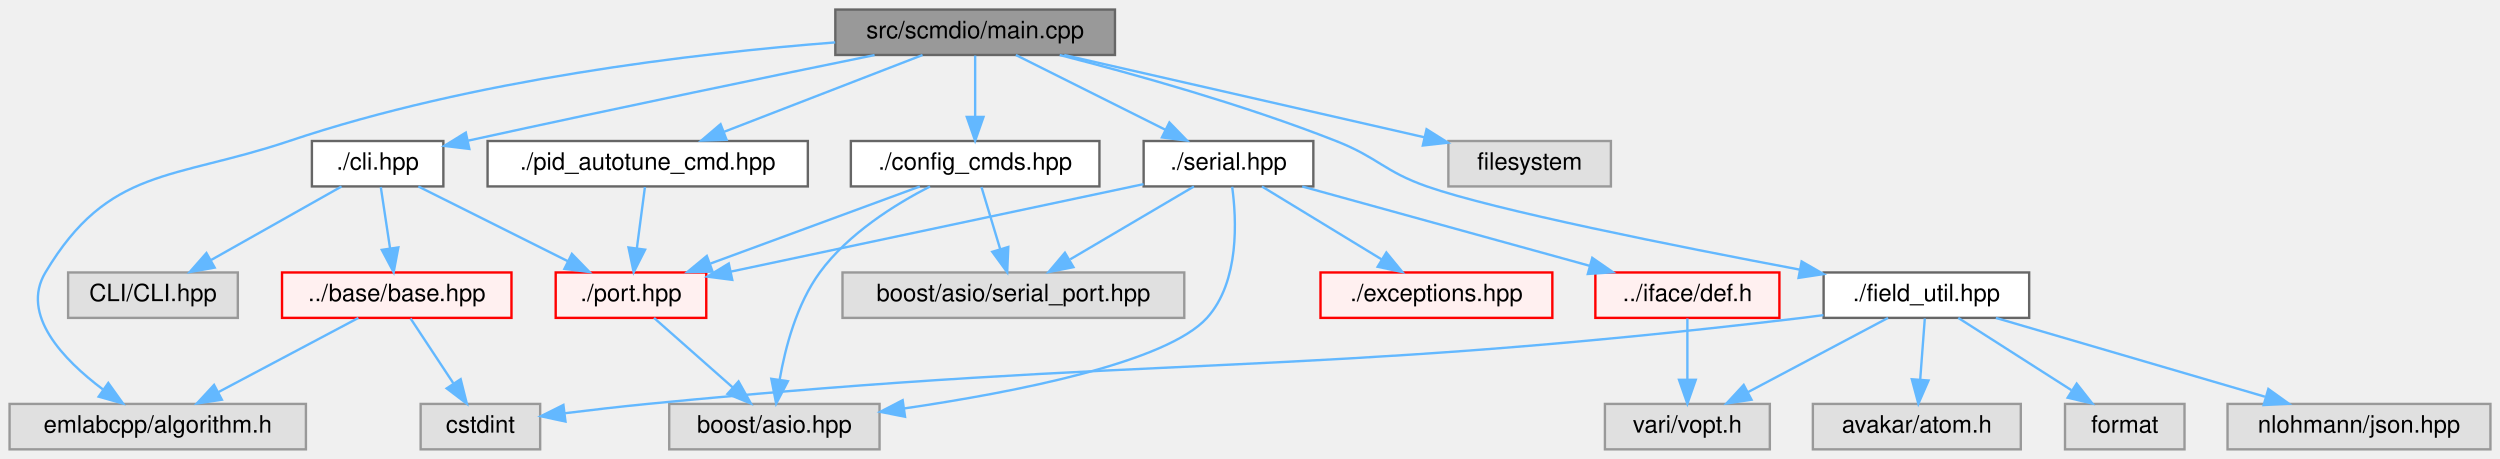
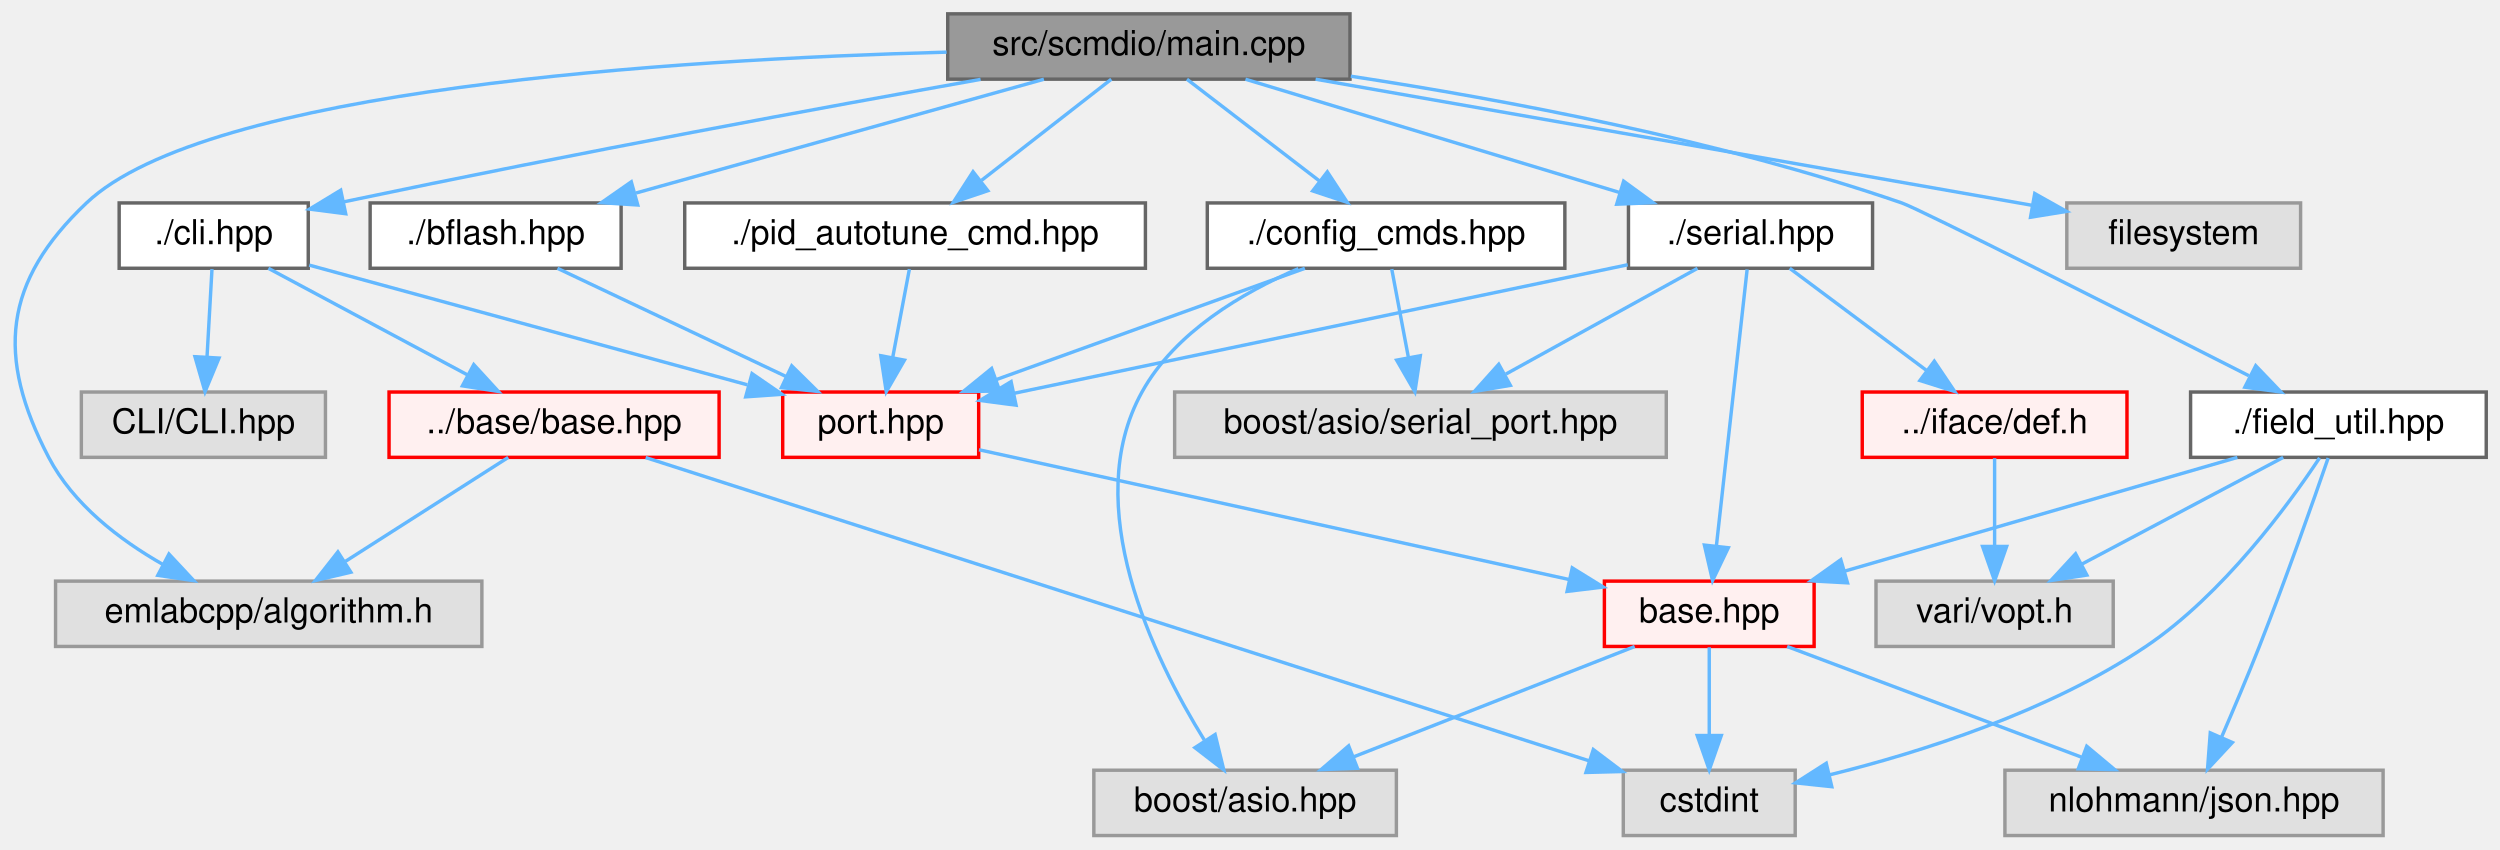
- <svg xmlns="http://www.w3.org/2000/svg" xmlns:xlink="http://www.w3.org/1999/xlink" width="1046pt" height="192pt" viewBox="0.00 0.00 1046.00 192.00">
-   <g id="graph0" class="graph" transform="scale(1 1) rotate(0) translate(4 188)">
+ <svg xmlns="http://www.w3.org/2000/svg" xmlns:xlink="http://www.w3.org/1999/xlink" width="727pt" height="247pt" viewBox="0.00 0.00 727.16 247.00">
+   <g id="graph0" class="graph" transform="scale(1 1) rotate(0) translate(4 243)">
    <g id="Node000001" class="node">
      <g id="a_Node000001">
        <a xlink:title=" ">
-           <polygon fill="#999999" stroke="#666666" points="462.5,-184 345.5,-184 345.5,-165 462.5,-165 462.5,-184" />
-           <text text-anchor="middle" x="404" y="-172" font-family="Helvetica,sans-Serif" font-size="10.00">src/scmdio/main.cpp</text>
+           <polygon fill="#999999" stroke="#666666" points="388.66,-239 271.66,-239 271.66,-220 388.66,-220 388.66,-239" />
+           <text text-anchor="middle" x="330.16" y="-227" font-family="Helvetica,sans-Serif" font-size="10.00">src/scmdio/main.cpp</text>
        </a>
      </g>
    </g>
    <g id="Node000002" class="node">
      <g id="a_Node000002">
-         <a xlink:href="scmdio_2cli_8hpp.html" target="_top" xlink:title=" ">
-           <polygon fill="white" stroke="#666666" points="181.5,-129 126.5,-129 126.5,-110 181.5,-110 181.5,-129" />
-           <text text-anchor="middle" x="154" y="-117" font-family="Helvetica,sans-Serif" font-size="10.00">./cli.hpp</text>
+         <a xlink:href="bflash_8hpp.html" target="_top" xlink:title=" ">
+           <polygon fill="white" stroke="#666666" points="176.66,-184 103.66,-184 103.66,-165 176.66,-165 176.66,-184" />
+           <text text-anchor="middle" x="140.16" y="-172" font-family="Helvetica,sans-Serif" font-size="10.00">./bflash.hpp</text>
        </a>
      </g>
    </g>
    <g id="edge1_Node000001_Node000002" class="edge">
      <g id="a_edge1_Node000001_Node000002">
        <a xlink:title=" ">
-           <path fill="none" stroke="#63b8ff" d="M361.92,-164.96C321.01,-156.61 256.87,-143.36 191.88,-129.16" />
-           <polygon fill="#63b8ff" stroke="#63b8ff" points="192.38,-125.69 181.87,-126.96 190.89,-132.52 192.38,-125.69" />
-         </a>
-       </g>
-     </g>
-     <g id="Node000006" class="node">
-       <g id="a_Node000006">
-         <a xlink:title=" ">
-           <polygon fill="#e0e0e0" stroke="#999999" points="124,-19 0,-19 0,0 124,0 124,-19" />
-           <text text-anchor="middle" x="62" y="-7" font-family="Helvetica,sans-Serif" font-size="10.00">emlabcpp/algorithm.h</text>
-         </a>
-       </g>
-     </g>
-     <g id="edge27_Node000001_Node000006" class="edge">
-       <g id="a_edge27_Node000001_Node000006">
-         <a xlink:title=" ">
-           <path fill="none" stroke="#63b8ff" d="M345.45,-170.26C286.46,-165.66 193.47,-154.7 117,-129 68.18,-112.59 41.4,-118.22 15,-74 4.46,-56.35 22.37,-37.6 39.03,-25.09" />
-           <polygon fill="#63b8ff" stroke="#63b8ff" points="41.31,-27.77 47.47,-19.16 37.28,-22.04 41.31,-27.77" />
+           <path fill="none" stroke="#63b8ff" d="M299.63,-219.98C267.46,-211.01 216.6,-196.82 180.99,-186.89" />
+           <polygon fill="#63b8ff" stroke="#63b8ff" points="181.5,-183.4 170.92,-184.08 179.62,-190.14 181.5,-183.4" />
+         </a>
+       </g>
+     </g>
+     <g id="Node000013" class="node">
+       <g id="a_Node000013">
+         <a xlink:href="scmdio_2cli_8hpp.html" target="_top" xlink:title=" ">
+           <polygon fill="white" stroke="#666666" points="85.66,-184 30.66,-184 30.66,-165 85.66,-165 85.66,-184" />
+           <text text-anchor="middle" x="58.16" y="-172" font-family="Helvetica,sans-Serif" font-size="10.00">./cli.hpp</text>
+         </a>
+       </g>
+     </g>
+     <g id="edge7_Node000001_Node000013" class="edge">
+       <g id="a_edge7_Node000001_Node000013">
+         <a xlink:title=" ">
+           <path fill="none" stroke="#63b8ff" d="M281.21,-219.94C235.54,-211.8 165.26,-198.9 95.83,-184.29" />
+           <polygon fill="#63b8ff" stroke="#63b8ff" points="96.55,-180.86 86.04,-182.21 95.1,-187.71 96.55,-180.86" />
+         </a>
+       </g>
+     </g>
+     <g id="Node000016" class="node">
+       <g id="a_Node000016">
+         <a xlink:title=" ">
+           <polygon fill="#e0e0e0" stroke="#999999" points="136.16,-74 12.16,-74 12.16,-55 136.16,-55 136.16,-74" />
+           <text text-anchor="middle" x="74.16" y="-62" font-family="Helvetica,sans-Serif" font-size="10.00">emlabcpp/algorithm.h</text>
+         </a>
+       </g>
+     </g>
+     <g id="edge30_Node000001_Node000016" class="edge">
+       <g id="a_edge30_Node000001_Node000016">
+         <a xlink:title=" ">
+           <path fill="none" stroke="#63b8ff" d="M271.33,-227.86C191.89,-225.73 56.18,-217.17 21.16,-184 -2.98,-161.14 -5.24,-139.47 10.16,-110 17.27,-96.39 30.65,-86.1 43.34,-78.87" />
+           <polygon fill="#63b8ff" stroke="#63b8ff" points="45.14,-81.88 52.37,-74.13 41.89,-75.68 45.14,-81.88" />
+         </a>
+       </g>
+     </g>
+     <g id="Node000020" class="node">
+       <g id="a_Node000020">
+         <a xlink:href="config__cmds_8hpp.html" target="_top" xlink:title=" ">
+           <polygon fill="white" stroke="#666666" points="451.16,-184 347.16,-184 347.16,-165 451.16,-165 451.16,-184" />
+           <text text-anchor="middle" x="399.16" y="-172" font-family="Helvetica,sans-Serif" font-size="10.00">./config_cmds.hpp</text>
+         </a>
+       </g>
+     </g>
+     <g id="edge13_Node000001_Node000020" class="edge">
+       <g id="a_edge13_Node000001_Node000020">
+         <a xlink:title=" ">
+           <path fill="none" stroke="#63b8ff" d="M341.24,-219.98C351.64,-212 367.42,-199.88 379.88,-190.31" />
+           <polygon fill="#63b8ff" stroke="#63b8ff" points="382.07,-193.04 387.87,-184.17 377.81,-187.49 382.07,-193.04" />
+         </a>
+       </g>
+     </g>
+     <g id="Node000022" class="node">
+       <g id="a_Node000022">
+         <a xlink:href="field__util_8hpp.html" target="_top" xlink:title=" ">
+           <polygon fill="white" stroke="#666666" points="719.16,-129 633.16,-129 633.16,-110 719.16,-110 719.16,-129" />
+           <text text-anchor="middle" x="676.16" y="-117" font-family="Helvetica,sans-Serif" font-size="10.00">./field_util.hpp</text>
+         </a>
+       </g>
+     </g>
+     <g id="edge17_Node000001_Node000022" class="edge">
+       <g id="a_edge17_Node000001_Node000022">
+         <a xlink:title=" ">
+           <path fill="none" stroke="#63b8ff" d="M388.9,-220.86C433.65,-214.02 496.34,-202.21 549.16,-184 554.38,-182.2 614.49,-151.82 650.11,-133.74" />
+           <polygon fill="#63b8ff" stroke="#63b8ff" points="652.11,-136.65 659.44,-129 648.94,-130.41 652.11,-136.65" />
+         </a>
+       </g>
+     </g>
+     <g id="Node000024" class="node">
+       <g id="a_Node000024">
+         <a xlink:href="pid__autotune__cmd_8hpp.html" target="_top" xlink:title=" ">
+           <polygon fill="white" stroke="#666666" points="329.16,-184 195.16,-184 195.16,-165 329.16,-165 329.16,-184" />
+           <text text-anchor="middle" x="262.16" y="-172" font-family="Helvetica,sans-Serif" font-size="10.00">./pid_autotune_cmd.hpp</text>
+         </a>
+       </g>
+     </g>
+     <g id="edge22_Node000001_Node000024" class="edge">
+       <g id="a_edge22_Node000001_Node000024">
+         <a xlink:title=" ">
+           <path fill="none" stroke="#63b8ff" d="M319.23,-219.98C309.08,-212.07 293.74,-200.11 281.51,-190.58" />
+           <polygon fill="#63b8ff" stroke="#63b8ff" points="283.32,-187.56 273.28,-184.17 279.02,-193.08 283.32,-187.56" />
+         </a>
+       </g>
+     </g>
+     <g id="Node000025" class="node">
+       <g id="a_Node000025">
+         <a xlink:href="serial_8hpp.html" target="_top" xlink:title=" ">
+           <polygon fill="white" stroke="#666666" points="540.66,-184 469.66,-184 469.66,-165 540.66,-165 540.66,-184" />
+           <text text-anchor="middle" x="505.16" y="-172" font-family="Helvetica,sans-Serif" font-size="10.00">./serial.hpp</text>
+         </a>
+       </g>
+     </g>
+     <g id="edge24_Node000001_Node000025" class="edge">
+       <g id="a_edge24_Node000001_Node000025">
+         <a xlink:title=" ">
+           <path fill="none" stroke="#63b8ff" d="M358.27,-219.98C387.78,-211.05 434.35,-196.94 467.13,-187.02" />
+           <polygon fill="#63b8ff" stroke="#63b8ff" points="468.26,-190.33 476.82,-184.08 466.24,-183.63 468.26,-190.33" />
+         </a>
+       </g>
+     </g>
+     <g id="Node000031" class="node">
+       <g id="a_Node000031">
+         <a xlink:title=" ">
+           <polygon fill="#e0e0e0" stroke="#999999" points="665.16,-184 597.16,-184 597.16,-165 665.16,-165 665.16,-184" />
+           <text text-anchor="middle" x="631.16" y="-172" font-family="Helvetica,sans-Serif" font-size="10.00">filesystem</text>
+         </a>
+       </g>
+     </g>
+     <g id="edge31_Node000001_Node000031" class="edge">
+       <g id="a_edge31_Node000001_Node000031">
+         <a xlink:title=" ">
+           <path fill="none" stroke="#63b8ff" d="M378.66,-219.99C429.59,-211.04 512.01,-196.56 583.16,-184 584.42,-183.78 585.71,-183.55 587,-183.32" />
+           <polygon fill="#63b8ff" stroke="#63b8ff" points="587.83,-186.73 597.07,-181.54 586.61,-179.84 587.83,-186.73" />
+         </a>
+       </g>
+     </g>
+     <g id="Node000003" class="node">
+       <g id="a_Node000003">
+         <a xlink:href="port_8hpp.html" target="_top" xlink:title=" ">
+           <polygon fill="#fff0f0" stroke="red" points="280.66,-129 223.66,-129 223.66,-110 280.66,-110 280.66,-129" />
+           <text text-anchor="middle" x="252.16" y="-117" font-family="Helvetica,sans-Serif" font-size="10.00">port.hpp</text>
+         </a>
+       </g>
+     </g>
+     <g id="edge2_Node000002_Node000003" class="edge">
+       <g id="a_edge2_Node000002_Node000003">
+         <a xlink:title=" ">
+           <path fill="none" stroke="#63b8ff" d="M158.15,-164.98C176.09,-156.5 203.87,-143.35 224.59,-133.54" />
+           <polygon fill="#63b8ff" stroke="#63b8ff" points="226.29,-136.61 233.84,-129.17 223.3,-130.28 226.29,-136.61" />
+         </a>
+       </g>
+     </g>
+     <g id="Node000004" class="node">
+       <g id="a_Node000004">
+         <a xlink:href="scmdio_2base_8hpp.html" target="_top" xlink:title=" ">
+           <polygon fill="#fff0f0" stroke="red" points="523.66,-74 462.66,-74 462.66,-55 523.66,-55 523.66,-74" />
+           <text text-anchor="middle" x="493.16" y="-62" font-family="Helvetica,sans-Serif" font-size="10.00">base.hpp</text>
+         </a>
+       </g>
+     </g>
+     <g id="edge3_Node000003_Node000004" class="edge">
+       <g id="a_edge3_Node000003_Node000004">
+         <a xlink:title=" ">
+           <path fill="none" stroke="#63b8ff" d="M280.75,-112.21C323.35,-102.84 403.7,-85.17 452.43,-74.46" />
+           <polygon fill="#63b8ff" stroke="#63b8ff" points="453.31,-77.85 462.32,-72.28 451.81,-71.01 453.31,-77.85" />
+         </a>
+       </g>
+     </g>
+     <g id="Node000005" class="node">
+       <g id="a_Node000005">
+         <a xlink:title=" ">
+           <polygon fill="#e0e0e0" stroke="#999999" points="518.16,-19 468.16,-19 468.16,0 518.16,0 518.16,-19" />
+           <text text-anchor="middle" x="493.16" y="-7" font-family="Helvetica,sans-Serif" font-size="10.00">cstdint</text>
+         </a>
+       </g>
+     </g>
+     <g id="edge4_Node000004_Node000005" class="edge">
+       <g id="a_edge4_Node000004_Node000005">
+         <a xlink:title=" ">
+           <path fill="none" stroke="#63b8ff" d="M493.16,-54.75C493.16,-47.8 493.16,-37.85 493.16,-29.13" />
+           <polygon fill="#63b8ff" stroke="#63b8ff" points="496.66,-29.09 493.16,-19.09 489.66,-29.09 496.66,-29.09" />
+         </a>
+       </g>
+     </g>
+     <g id="Node000007" class="node">
+       <g id="a_Node000007">
+         <a xlink:title=" ">
+           <polygon fill="#e0e0e0" stroke="#999999" points="402.16,-19 314.16,-19 314.16,0 402.16,0 402.16,-19" />
+           <text text-anchor="middle" x="358.16" y="-7" font-family="Helvetica,sans-Serif" font-size="10.00">boost/asio.hpp</text>
+         </a>
+       </g>
+     </g>
+     <g id="edge5_Node000004_Node000007" class="edge">
+       <g id="a_edge5_Node000004_Node000007">
+         <a xlink:title=" ">
+           <path fill="none" stroke="#63b8ff" d="M471.47,-54.98C449.36,-46.3 414.84,-32.75 389.7,-22.88" />
+           <polygon fill="#63b8ff" stroke="#63b8ff" points="390.83,-19.57 380.24,-19.17 388.27,-26.08 390.83,-19.57" />
+         </a>
+       </g>
+     </g>
+     <g id="Node000009" class="node">
+       <g id="a_Node000009">
+         <a xlink:title=" ">
+           <polygon fill="#e0e0e0" stroke="#999999" points="689.16,-19 579.16,-19 579.16,0 689.16,0 689.16,-19" />
+           <text text-anchor="middle" x="634.16" y="-7" font-family="Helvetica,sans-Serif" font-size="10.00">nlohmann/json.hpp</text>
+         </a>
+       </g>
+     </g>
+     <g id="edge6_Node000004_Node000009" class="edge">
+       <g id="a_edge6_Node000004_Node000009">
+         <a xlink:title=" ">
+           <path fill="none" stroke="#63b8ff" d="M515.81,-54.98C539.01,-46.27 575.28,-32.63 601.56,-22.75" />
+           <polygon fill="#63b8ff" stroke="#63b8ff" points="602.96,-25.97 611.09,-19.17 600.5,-19.41 602.96,-25.97" />
+         </a>
+       </g>
+     </g>
+     <g id="edge11_Node000013_Node000003" class="edge">
+       <g id="a_edge11_Node000013_Node000003">
+         <a xlink:title=" ">
+           <path fill="none" stroke="#63b8ff" d="M85.95,-165.91C119.38,-156.78 175.67,-141.4 213.36,-131.1" />
+           <polygon fill="#63b8ff" stroke="#63b8ff" points="214.74,-134.35 223.47,-128.34 212.9,-127.6 214.74,-134.35" />
        </a>
      </g>
    </g>
    <g id="Node000014" class="node">
      <g id="a_Node000014">
-         <a xlink:href="config__cmds_8hpp.html" target="_top" xlink:title=" ">
-           <polygon fill="white" stroke="#666666" points="456,-129 352,-129 352,-110 456,-110 456,-129" />
-           <text text-anchor="middle" x="404" y="-117" font-family="Helvetica,sans-Serif" font-size="10.00">./config_cmds.hpp</text>
-         </a>
-       </g>
-     </g>
-     <g id="edge8_Node000001_Node000014" class="edge">
-       <g id="a_edge8_Node000001_Node000014">
-         <a xlink:title=" ">
-           <path fill="none" stroke="#63b8ff" d="M404,-164.75C404,-157.8 404,-147.85 404,-139.13" />
-           <polygon fill="#63b8ff" stroke="#63b8ff" points="407.5,-139.09 404,-129.09 400.5,-139.09 407.5,-139.09" />
-         </a>
-       </g>
-     </g>
-     <g id="Node000016" class="node">
-       <g id="a_Node000016">
-         <a xlink:href="field__util_8hpp.html" target="_top" xlink:title=" ">
-           <polygon fill="white" stroke="#666666" points="845,-74 759,-74 759,-55 845,-55 845,-74" />
-           <text text-anchor="middle" x="802" y="-62" font-family="Helvetica,sans-Serif" font-size="10.00">./field_util.hpp</text>
-         </a>
-       </g>
-     </g>
-     <g id="edge12_Node000001_Node000016" class="edge">
-       <g id="a_edge12_Node000001_Node000016">
-         <a xlink:title=" ">
-           <path fill="none" stroke="#63b8ff" d="M439.38,-164.97C470.36,-157.05 516.35,-144.22 555,-129 572.57,-122.08 575.18,-116.24 593,-110 621.23,-100.12 696.82,-85.03 748.9,-75.21" />
-           <polygon fill="#63b8ff" stroke="#63b8ff" points="749.8,-78.61 758.99,-73.32 748.51,-71.73 749.8,-78.61" />
+         <a xlink:href="base_2base_8hpp.html" target="_top" xlink:title=" ">
+           <polygon fill="#fff0f0" stroke="red" points="205.16,-129 109.16,-129 109.16,-110 205.16,-110 205.16,-129" />
+           <text text-anchor="middle" x="157.16" y="-117" font-family="Helvetica,sans-Serif" font-size="10.00">../base/base.hpp</text>
+         </a>
+       </g>
+     </g>
+     <g id="edge8_Node000013_Node000014" class="edge">
+       <g id="a_edge8_Node000013_Node000014">
+         <a xlink:title=" ">
+           <path fill="none" stroke="#63b8ff" d="M74.06,-164.98C89.7,-156.61 113.81,-143.7 132.04,-133.95" />
+           <polygon fill="#63b8ff" stroke="#63b8ff" points="133.8,-136.98 140.96,-129.17 130.49,-130.8 133.8,-136.98" />
+         </a>
+       </g>
+     </g>
+     <g id="Node000019" class="node">
+       <g id="a_Node000019">
+         <a xlink:title=" ">
+           <polygon fill="#e0e0e0" stroke="#999999" points="90.66,-129 19.66,-129 19.66,-110 90.66,-110 90.66,-129" />
+           <text text-anchor="middle" x="55.16" y="-117" font-family="Helvetica,sans-Serif" font-size="10.00">CLI/CLI.hpp</text>
+         </a>
+       </g>
+     </g>
+     <g id="edge12_Node000013_Node000019" class="edge">
+       <g id="a_edge12_Node000013_Node000019">
+         <a xlink:title=" ">
+           <path fill="none" stroke="#63b8ff" d="M57.66,-164.75C57.27,-157.8 56.71,-147.85 56.21,-139.13" />
+           <polygon fill="#63b8ff" stroke="#63b8ff" points="59.7,-138.88 55.64,-129.09 52.71,-139.27 59.7,-138.88" />
+         </a>
+       </g>
+     </g>
+     <g id="edge9_Node000014_Node000005" class="edge">
+       <g id="a_edge9_Node000014_Node000005">
+         <a xlink:title=" ">
+           <path fill="none" stroke="#63b8ff" d="M183.8,-109.94C244.04,-90.57 390.69,-43.44 458.15,-21.75" />
+           <polygon fill="#63b8ff" stroke="#63b8ff" points="459.44,-25.01 467.89,-18.62 457.3,-18.35 459.44,-25.01" />
+         </a>
+       </g>
+     </g>
+     <g id="edge10_Node000014_Node000016" class="edge">
+       <g id="a_edge10_Node000014_Node000016">
+         <a xlink:title=" ">
+           <path fill="none" stroke="#63b8ff" d="M143.82,-109.98C131.07,-101.84 111.6,-89.41 96.49,-79.76" />
+           <polygon fill="#63b8ff" stroke="#63b8ff" points="98.05,-76.6 87.74,-74.17 94.28,-82.5 98.05,-76.6" />
+         </a>
+       </g>
+     </g>
+     <g id="edge14_Node000020_Node000003" class="edge">
+       <g id="a_edge14_Node000020_Node000003">
+         <a xlink:title=" ">
+           <path fill="none" stroke="#63b8ff" d="M375.54,-164.98C351.25,-156.23 313.21,-142.51 285.78,-132.62" />
+           <polygon fill="#63b8ff" stroke="#63b8ff" points="286.8,-129.27 276.21,-129.17 284.43,-135.85 286.8,-129.27" />
+         </a>
+       </g>
+     </g>
+     <g id="edge15_Node000020_Node000007" class="edge">
+       <g id="a_edge15_Node000020_Node000007">
+         <a xlink:title=" ">
+           <path fill="none" stroke="#63b8ff" d="M373.65,-164.9C357.46,-157.96 337.81,-146.44 328.16,-129 309.91,-96.03 331.4,-51.8 346.29,-27.78" />
+           <polygon fill="#63b8ff" stroke="#63b8ff" points="349.43,-29.38 351.95,-19.09 343.56,-25.56 349.43,-29.38" />
        </a>
      </g>
    </g>
    <g id="Node000021" class="node">
      <g id="a_Node000021">
-         <a xlink:href="pid__autotune__cmd_8hpp.html" target="_top" xlink:title=" ">
-           <polygon fill="white" stroke="#666666" points="334,-129 200,-129 200,-110 334,-110 334,-129" />
-           <text text-anchor="middle" x="267" y="-117" font-family="Helvetica,sans-Serif" font-size="10.00">./pid_autotune_cmd.hpp</text>
-         </a>
-       </g>
-     </g>
-     <g id="edge18_Node000001_Node000021" class="edge">
-       <g id="a_edge18_Node000001_Node000021">
-         <a xlink:title=" ">
-           <path fill="none" stroke="#63b8ff" d="M381.99,-164.98C359.55,-156.3 324.52,-142.75 299.01,-132.88" />
-           <polygon fill="#63b8ff" stroke="#63b8ff" points="300,-129.51 289.41,-129.17 297.48,-136.04 300,-129.51" />
-         </a>
-       </g>
-     </g>
-     <g id="Node000022" class="node">
-       <g id="a_Node000022">
-         <a xlink:href="serial_8hpp.html" target="_top" xlink:title=" ">
-           <polygon fill="white" stroke="#666666" points="545.5,-129 474.5,-129 474.5,-110 545.5,-110 545.5,-129" />
-           <text text-anchor="middle" x="510" y="-117" font-family="Helvetica,sans-Serif" font-size="10.00">./serial.hpp</text>
-         </a>
-       </g>
-     </g>
-     <g id="edge20_Node000001_Node000022" class="edge">
-       <g id="a_edge20_Node000001_Node000022">
-         <a xlink:title=" ">
-           <path fill="none" stroke="#63b8ff" d="M421.03,-164.98C437.93,-156.54 464.06,-143.47 483.64,-133.68" />
-           <polygon fill="#63b8ff" stroke="#63b8ff" points="485.28,-136.77 492.66,-129.17 482.15,-130.51 485.28,-136.77" />
-         </a>
-       </g>
-     </g>
-     <g id="Node000030" class="node">
-       <g id="a_Node000030">
-         <a xlink:title=" ">
-           <polygon fill="#e0e0e0" stroke="#999999" points="670,-129 602,-129 602,-110 670,-110 670,-129" />
-           <text text-anchor="middle" x="636" y="-117" font-family="Helvetica,sans-Serif" font-size="10.00">filesystem</text>
-         </a>
-       </g>
-     </g>
-     <g id="edge28_Node000001_Node000030" class="edge">
-       <g id="a_edge28_Node000001_Node000030">
-         <a xlink:title=" ">
-           <path fill="none" stroke="#63b8ff" d="M441.27,-164.98C482.39,-155.59 548.49,-140.49 592.09,-130.53" />
-           <polygon fill="#63b8ff" stroke="#63b8ff" points="592.87,-133.94 601.84,-128.3 591.31,-127.12 592.87,-133.94" />
-         </a>
-       </g>
-     </g>
-     <g id="Node000003" class="node">
-       <g id="a_Node000003">
-         <a xlink:href="base_2base_8hpp.html" target="_top" xlink:title=" ">
-           <polygon fill="#fff0f0" stroke="red" points="210,-74 114,-74 114,-55 210,-55 210,-74" />
-           <text text-anchor="middle" x="162" y="-62" font-family="Helvetica,sans-Serif" font-size="10.00">../base/base.hpp</text>
-         </a>
-       </g>
-     </g>
-     <g id="edge2_Node000002_Node000003" class="edge">
-       <g id="a_edge2_Node000002_Node000003">
-         <a xlink:title=" ">
-           <path fill="none" stroke="#63b8ff" d="M155.32,-109.75C156.37,-102.8 157.87,-92.85 159.19,-84.13" />
-           <polygon fill="#63b8ff" stroke="#63b8ff" points="162.67,-84.5 160.7,-74.09 155.75,-83.45 162.67,-84.5" />
-         </a>
-       </g>
-     </g>
-     <g id="Node000009" class="node">
-       <g id="a_Node000009">
-         <a xlink:href="port_8hpp.html" target="_top" xlink:title=" ">
-           <polygon fill="#fff0f0" stroke="red" points="291.5,-74 228.5,-74 228.5,-55 291.5,-55 291.5,-74" />
-           <text text-anchor="middle" x="260" y="-62" font-family="Helvetica,sans-Serif" font-size="10.00">./port.hpp</text>
-         </a>
-       </g>
-     </g>
-     <g id="edge5_Node000002_Node000009" class="edge">
-       <g id="a_edge5_Node000002_Node000009">
-         <a xlink:title=" ">
-           <path fill="none" stroke="#63b8ff" d="M171.03,-109.98C187.93,-101.54 214.06,-88.47 233.64,-78.68" />
-           <polygon fill="#63b8ff" stroke="#63b8ff" points="235.28,-81.77 242.66,-74.17 232.15,-75.51 235.28,-81.77" />
-         </a>
-       </g>
-     </g>
-     <g id="Node000013" class="node">
-       <g id="a_Node000013">
-         <a xlink:title=" ">
-           <polygon fill="#e0e0e0" stroke="#999999" points="95.5,-74 24.5,-74 24.5,-55 95.5,-55 95.5,-74" />
-           <text text-anchor="middle" x="60" y="-62" font-family="Helvetica,sans-Serif" font-size="10.00">CLI/CLI.hpp</text>
-         </a>
-       </g>
-     </g>
-     <g id="edge7_Node000002_Node000013" class="edge">
-       <g id="a_edge7_Node000002_Node000013">
-         <a xlink:title=" ">
-           <path fill="none" stroke="#63b8ff" d="M138.9,-109.98C124.18,-101.69 101.58,-88.94 84.33,-79.22" />
-           <polygon fill="#63b8ff" stroke="#63b8ff" points="85.81,-76.03 75.38,-74.17 82.37,-82.13 85.81,-76.03" />
-         </a>
-       </g>
-     </g>
-     <g id="Node000005" class="node">
-       <g id="a_Node000005">
-         <a xlink:title=" ">
-           <polygon fill="#e0e0e0" stroke="#999999" points="222,-19 172,-19 172,0 222,0 222,-19" />
-           <text text-anchor="middle" x="197" y="-7" font-family="Helvetica,sans-Serif" font-size="10.00">cstdint</text>
-         </a>
-       </g>
-     </g>
-     <g id="edge3_Node000003_Node000005" class="edge">
-       <g id="a_edge3_Node000003_Node000005">
-         <a xlink:title=" ">
-           <path fill="none" stroke="#63b8ff" d="M167.78,-54.75C172.62,-47.42 179.68,-36.73 185.64,-27.7" />
-           <polygon fill="#63b8ff" stroke="#63b8ff" points="188.74,-29.36 191.33,-19.09 182.9,-25.5 188.74,-29.36" />
-         </a>
-       </g>
-     </g>
-     <g id="edge4_Node000003_Node000006" class="edge">
-       <g id="a_edge4_Node000003_Node000006">
-         <a xlink:title=" ">
-           <path fill="none" stroke="#63b8ff" d="M145.93,-54.98C130.14,-46.61 105.78,-33.7 87.37,-23.95" />
-           <polygon fill="#63b8ff" stroke="#63b8ff" points="88.83,-20.76 78.36,-19.17 85.56,-26.95 88.83,-20.76" />
-         </a>
-       </g>
-     </g>
-     <g id="Node000010" class="node">
-       <g id="a_Node000010">
-         <a xlink:title=" ">
-           <polygon fill="#e0e0e0" stroke="#999999" points="364,-19 276,-19 276,0 364,0 364,-19" />
-           <text text-anchor="middle" x="320" y="-7" font-family="Helvetica,sans-Serif" font-size="10.00">boost/asio.hpp</text>
-         </a>
-       </g>
-     </g>
-     <g id="edge6_Node000009_Node000010" class="edge">
-       <g id="a_edge6_Node000009_Node000010">
-         <a xlink:title=" ">
-           <path fill="none" stroke="#63b8ff" d="M269.64,-54.98C278.51,-47.15 291.87,-35.34 302.61,-25.86" />
-           <polygon fill="#63b8ff" stroke="#63b8ff" points="305.01,-28.41 310.18,-19.17 300.37,-23.17 305.01,-28.41" />
-         </a>
-       </g>
-     </g>
-     <g id="edge9_Node000014_Node000009" class="edge">
-       <g id="a_edge9_Node000014_Node000009">
-         <a xlink:title=" ">
-           <path fill="none" stroke="#63b8ff" d="M380.86,-109.98C357.18,-101.27 320.13,-87.63 293.29,-77.75" />
-           <polygon fill="#63b8ff" stroke="#63b8ff" points="294.15,-74.34 283.56,-74.17 291.73,-80.91 294.15,-74.34" />
-         </a>
-       </g>
-     </g>
-     <g id="edge10_Node000014_Node000010" class="edge">
-       <g id="a_edge10_Node000014_Node000010">
-         <a xlink:title=" ">
-           <path fill="none" stroke="#63b8ff" d="M385.13,-110C370.53,-102.5 350.85,-90.24 339,-74 329.35,-60.78 324.56,-42.66 322.21,-29.16" />
-           <polygon fill="#63b8ff" stroke="#63b8ff" points="325.65,-28.5 320.75,-19.11 318.72,-29.51 325.65,-28.5" />
-         </a>
-       </g>
-     </g>
-     <g id="Node000015" class="node">
-       <g id="a_Node000015">
-         <a xlink:title=" ">
-           <polygon fill="#e0e0e0" stroke="#999999" points="491.5,-74 348.5,-74 348.5,-55 491.5,-55 491.5,-74" />
-           <text text-anchor="middle" x="420" y="-62" font-family="Helvetica,sans-Serif" font-size="10.00">boost/asio/serial_port.hpp</text>
-         </a>
-       </g>
-     </g>
-     <g id="edge11_Node000014_Node000015" class="edge">
-       <g id="a_edge11_Node000014_Node000015">
-         <a xlink:title=" ">
-           <path fill="none" stroke="#63b8ff" d="M406.64,-109.75C408.76,-102.72 411.81,-92.62 414.46,-83.84" />
-           <polygon fill="#63b8ff" stroke="#63b8ff" points="417.87,-84.67 417.41,-74.09 411.17,-82.65 417.87,-84.67" />
-         </a>
-       </g>
-     </g>
-     <g id="edge13_Node000016_Node000005" class="edge">
-       <g id="a_edge13_Node000016_Node000005">
-         <a xlink:title=" ">
-           <path fill="none" stroke="#63b8ff" d="M758.91,-56.16C755.9,-55.74 752.91,-55.35 750,-55 536.24,-29.61 481.24,-39.98 267,-19 255.74,-17.9 243.48,-16.48 232.41,-15.12" />
-           <polygon fill="#63b8ff" stroke="#63b8ff" points="232.6,-11.62 222.24,-13.85 231.73,-18.57 232.6,-11.62" />
-         </a>
-       </g>
-     </g>
-     <g id="Node000017" class="node">
-       <g id="a_Node000017">
-         <a xlink:title=" ">
-           <polygon fill="#e0e0e0" stroke="#999999" points="841.5,-19 754.5,-19 754.5,0 841.5,0 841.5,-19" />
-           <text text-anchor="middle" x="798" y="-7" font-family="Helvetica,sans-Serif" font-size="10.00">avakar/atom.h</text>
-         </a>
-       </g>
-     </g>
-     <g id="edge14_Node000016_Node000017" class="edge">
-       <g id="a_edge14_Node000016_Node000017">
-         <a xlink:title=" ">
-           <path fill="none" stroke="#63b8ff" d="M801.34,-54.75C800.82,-47.8 800.06,-37.85 799.41,-29.13" />
-           <polygon fill="#63b8ff" stroke="#63b8ff" points="802.89,-28.8 798.65,-19.09 795.91,-29.32 802.89,-28.8" />
-         </a>
-       </g>
-     </g>
-     <g id="Node000018" class="node">
-       <g id="a_Node000018">
-         <a xlink:title=" ">
-           <polygon fill="#e0e0e0" stroke="#999999" points="910,-19 860,-19 860,0 910,0 910,-19" />
-           <text text-anchor="middle" x="885" y="-7" font-family="Helvetica,sans-Serif" font-size="10.00">format</text>
-         </a>
-       </g>
-     </g>
-     <g id="edge15_Node000016_Node000018" class="edge">
-       <g id="a_edge15_Node000016_Node000018">
-         <a xlink:title=" ">
-           <path fill="none" stroke="#63b8ff" d="M815.34,-54.98C828.09,-46.84 847.55,-34.41 862.67,-24.76" />
-           <polygon fill="#63b8ff" stroke="#63b8ff" points="864.88,-27.5 871.42,-19.17 861.11,-21.6 864.88,-27.5" />
-         </a>
-       </g>
-     </g>
-     <g id="Node000019" class="node">
-       <g id="a_Node000019">
-         <a xlink:title=" ">
-           <polygon fill="#e0e0e0" stroke="#999999" points="1038,-19 928,-19 928,0 1038,0 1038,-19" />
-           <text text-anchor="middle" x="983" y="-7" font-family="Helvetica,sans-Serif" font-size="10.00">nlohmann/json.hpp</text>
-         </a>
-       </g>
-     </g>
-     <g id="edge16_Node000016_Node000019" class="edge">
-       <g id="a_edge16_Node000016_Node000019">
-         <a xlink:title=" ">
-           <path fill="none" stroke="#63b8ff" d="M831.08,-54.98C861.6,-46.05 909.76,-31.94 943.66,-22.02" />
-           <polygon fill="#63b8ff" stroke="#63b8ff" points="945.08,-25.25 953.69,-19.08 943.11,-18.53 945.08,-25.25" />
-         </a>
-       </g>
-     </g>
-     <g id="Node000020" class="node">
-       <g id="a_Node000020">
-         <a xlink:title=" ">
-           <polygon fill="#e0e0e0" stroke="#999999" points="736.5,-19 667.5,-19 667.5,0 736.5,0 736.5,-19" />
-           <text text-anchor="middle" x="702" y="-7" font-family="Helvetica,sans-Serif" font-size="10.00">vari/vopt.h</text>
-         </a>
-       </g>
-     </g>
-     <g id="edge17_Node000016_Node000020" class="edge">
-       <g id="a_edge17_Node000016_Node000020">
-         <a xlink:title=" ">
-           <path fill="none" stroke="#63b8ff" d="M785.93,-54.98C770.14,-46.61 745.78,-33.7 727.37,-23.95" />
-           <polygon fill="#63b8ff" stroke="#63b8ff" points="728.83,-20.76 718.36,-19.17 725.56,-26.95 728.83,-20.76" />
-         </a>
-       </g>
-     </g>
-     <g id="edge19_Node000021_Node000009" class="edge">
-       <g id="a_edge19_Node000021_Node000009">
-         <a xlink:title=" ">
-           <path fill="none" stroke="#63b8ff" d="M265.84,-109.75C264.93,-102.8 263.61,-92.85 262.46,-84.13" />
-           <polygon fill="#63b8ff" stroke="#63b8ff" points="265.91,-83.54 261.13,-74.09 258.97,-84.46 265.91,-83.54" />
-         </a>
-       </g>
-     </g>
-     <g id="edge24_Node000022_Node000009" class="edge">
-       <g id="a_edge24_Node000022_Node000009">
-         <a xlink:title=" ">
-           <path fill="none" stroke="#63b8ff" d="M474.45,-110.96C428.89,-101.3 350.04,-84.59 301.7,-74.34" />
-           <polygon fill="#63b8ff" stroke="#63b8ff" points="302.38,-70.91 291.87,-72.26 300.92,-77.75 302.38,-70.91" />
-         </a>
-       </g>
-     </g>
-     <g id="edge25_Node000022_Node000010" class="edge">
-       <g id="a_edge25_Node000022_Node000010">
-         <a xlink:title=" ">
-           <path fill="none" stroke="#63b8ff" d="M511.53,-109.86C513.38,-96.35 514.74,-70.19 501,-55 484.17,-36.39 421.28,-23.99 374.33,-17.11" />
-           <polygon fill="#63b8ff" stroke="#63b8ff" points="374.67,-13.63 364.27,-15.69 373.68,-20.56 374.67,-13.63" />
-         </a>
-       </g>
-     </g>
-     <g id="edge26_Node000022_Node000015" class="edge">
-       <g id="a_edge26_Node000022_Node000015">
-         <a xlink:title=" ">
-           <path fill="none" stroke="#63b8ff" d="M495.54,-109.98C481.58,-101.77 460.21,-89.18 443.75,-79.49" />
-           <polygon fill="#63b8ff" stroke="#63b8ff" points="445.12,-76.23 434.72,-74.17 441.56,-82.26 445.12,-76.23" />
+         <a xlink:title=" ">
+           <polygon fill="#e0e0e0" stroke="#999999" points="480.66,-129 337.66,-129 337.66,-110 480.66,-110 480.66,-129" />
+           <text text-anchor="middle" x="409.16" y="-117" font-family="Helvetica,sans-Serif" font-size="10.00">boost/asio/serial_port.hpp</text>
+         </a>
+       </g>
+     </g>
+     <g id="edge16_Node000020_Node000021" class="edge">
+       <g id="a_edge16_Node000020_Node000021">
+         <a xlink:title=" ">
+           <path fill="none" stroke="#63b8ff" d="M400.81,-164.75C402.12,-157.8 404,-147.85 405.64,-139.13" />
+           <polygon fill="#63b8ff" stroke="#63b8ff" points="409.12,-139.56 407.54,-129.09 402.24,-138.27 409.12,-139.56" />
+         </a>
+       </g>
+     </g>
+     <g id="edge19_Node000022_Node000004" class="edge">
+       <g id="a_edge19_Node000022_Node000004">
+         <a xlink:title=" ">
+           <path fill="none" stroke="#63b8ff" d="M646.76,-109.98C615.77,-101.01 566.78,-86.82 532.49,-76.89" />
+           <polygon fill="#63b8ff" stroke="#63b8ff" points="533.37,-73.5 522.79,-74.08 531.42,-80.23 533.37,-73.5" />
+         </a>
+       </g>
+     </g>
+     <g id="edge18_Node000022_Node000005" class="edge">
+       <g id="a_edge18_Node000022_Node000005">
+         <a xlink:title=" ">
+           <path fill="none" stroke="#63b8ff" d="M670.68,-109.84C661.71,-96.3 642.59,-70.1 620.16,-55 591.97,-36.03 554.83,-24.25 528,-17.61" />
+           <polygon fill="#63b8ff" stroke="#63b8ff" points="528.8,-14.21 518.26,-15.32 527.19,-21.02 528.8,-14.21" />
+         </a>
+       </g>
+     </g>
+     <g id="edge20_Node000022_Node000009" class="edge">
+       <g id="a_edge20_Node000022_Node000009">
+         <a xlink:title=" ">
+           <path fill="none" stroke="#63b8ff" d="M673.18,-109.81C668.94,-97.53 660.81,-74.42 653.16,-55 649.69,-46.21 645.6,-36.55 642.11,-28.48" />
+           <polygon fill="#63b8ff" stroke="#63b8ff" points="645.31,-27.06 638.09,-19.3 638.89,-29.87 645.31,-27.06" />
        </a>
      </g>
    </g>
    <g id="Node000023" class="node">
      <g id="a_Node000023">
-         <a xlink:href="def_8h.html" target="_top" xlink:title=" ">
-           <polygon fill="#fff0f0" stroke="red" points="740.5,-74 663.5,-74 663.5,-55 740.5,-55 740.5,-74" />
-           <text text-anchor="middle" x="702" y="-62" font-family="Helvetica,sans-Serif" font-size="10.00">../iface/def.h</text>
+         <a xlink:title=" ">
+           <polygon fill="#e0e0e0" stroke="#999999" points="610.66,-74 541.66,-74 541.66,-55 610.66,-55 610.66,-74" />
+           <text text-anchor="middle" x="576.16" y="-62" font-family="Helvetica,sans-Serif" font-size="10.00">vari/vopt.h</text>
        </a>
      </g>
    </g>
    <g id="edge21_Node000022_Node000023" class="edge">
      <g id="a_edge21_Node000022_Node000023">
        <a xlink:title=" ">
-           <path fill="none" stroke="#63b8ff" d="M540.85,-109.98C573.5,-100.97 625.2,-86.7 661.2,-76.76" />
-           <polygon fill="#63b8ff" stroke="#63b8ff" points="662.2,-80.12 670.91,-74.08 660.34,-73.37 662.2,-80.12" />
-         </a>
-       </g>
-     </g>
-     <g id="Node000028" class="node">
-       <g id="a_Node000028">
-         <a xlink:href="exceptions_8hpp.html" target="_top" xlink:title=" ">
-           <polygon fill="#fff0f0" stroke="red" points="645.5,-74 548.5,-74 548.5,-55 645.5,-55 645.5,-74" />
-           <text text-anchor="middle" x="597" y="-62" font-family="Helvetica,sans-Serif" font-size="10.00">./exceptions.hpp</text>
-         </a>
-       </g>
-     </g>
-     <g id="edge23_Node000022_Node000028" class="edge">
-       <g id="a_edge23_Node000022_Node000028">
-         <a xlink:title=" ">
-           <path fill="none" stroke="#63b8ff" d="M523.98,-109.98C537.47,-101.77 558.13,-89.18 574.04,-79.49" />
-           <polygon fill="#63b8ff" stroke="#63b8ff" points="576.05,-82.36 582.77,-74.17 572.41,-76.38 576.05,-82.36" />
-         </a>
-       </g>
-     </g>
-     <g id="edge22_Node000023_Node000020" class="edge">
-       <g id="a_edge22_Node000023_Node000020">
-         <a xlink:title=" ">
-           <path fill="none" stroke="#63b8ff" d="M702,-54.75C702,-47.8 702,-37.85 702,-29.13" />
-           <polygon fill="#63b8ff" stroke="#63b8ff" points="705.5,-29.09 702,-19.09 698.5,-29.09 705.5,-29.09" />
+           <path fill="none" stroke="#63b8ff" d="M660.09,-109.98C644.29,-101.61 619.94,-88.7 601.53,-78.95" />
+           <polygon fill="#63b8ff" stroke="#63b8ff" points="602.99,-75.76 592.52,-74.17 599.71,-81.95 602.99,-75.76" />
+         </a>
+       </g>
+     </g>
+     <g id="edge23_Node000024_Node000003" class="edge">
+       <g id="a_edge23_Node000024_Node000003">
+         <a xlink:title=" ">
+           <path fill="none" stroke="#63b8ff" d="M260.51,-164.75C259.2,-157.8 257.32,-147.85 255.67,-139.13" />
+           <polygon fill="#63b8ff" stroke="#63b8ff" points="259.07,-138.27 253.78,-129.09 252.19,-139.56 259.07,-138.27" />
+         </a>
+       </g>
+     </g>
+     <g id="edge27_Node000025_Node000003" class="edge">
+       <g id="a_edge27_Node000025_Node000003">
+         <a xlink:title=" ">
+           <path fill="none" stroke="#63b8ff" d="M469.45,-166.02C422.27,-156.14 339.48,-138.79 290.85,-128.61" />
+           <polygon fill="#63b8ff" stroke="#63b8ff" points="291.53,-125.17 281.02,-126.55 290.09,-132.02 291.53,-125.17" />
+         </a>
+       </g>
+     </g>
+     <g id="edge28_Node000025_Node000004" class="edge">
+       <g id="a_edge28_Node000025_Node000004">
+         <a xlink:title=" ">
+           <path fill="none" stroke="#63b8ff" d="M504.18,-164.66C502.23,-147.17 497.86,-107.8 495.24,-84.27" />
+           <polygon fill="#63b8ff" stroke="#63b8ff" points="498.7,-83.71 494.12,-74.16 491.75,-84.48 498.7,-83.71" />
+         </a>
+       </g>
+     </g>
+     <g id="edge29_Node000025_Node000021" class="edge">
+       <g id="a_edge29_Node000025_Node000021">
+         <a xlink:title=" ">
+           <path fill="none" stroke="#63b8ff" d="M489.73,-164.98C474.71,-156.69 451.62,-143.94 434,-134.22" />
+           <polygon fill="#63b8ff" stroke="#63b8ff" points="435.31,-130.94 424.86,-129.17 431.93,-137.07 435.31,-130.94" />
+         </a>
+       </g>
+     </g>
+     <g id="Node000026" class="node">
+       <g id="a_Node000026">
+         <a xlink:href="def_8h.html" target="_top" xlink:title=" ">
+           <polygon fill="#fff0f0" stroke="red" points="614.66,-129 537.66,-129 537.66,-110 614.66,-110 614.66,-129" />
+           <text text-anchor="middle" x="576.16" y="-117" font-family="Helvetica,sans-Serif" font-size="10.00">../iface/def.h</text>
+         </a>
+       </g>
+     </g>
+     <g id="edge25_Node000025_Node000026" class="edge">
+       <g id="a_edge25_Node000025_Node000026">
+         <a xlink:title=" ">
+           <path fill="none" stroke="#63b8ff" d="M516.56,-164.98C527.27,-157 543.5,-144.88 556.32,-135.31" />
+           <polygon fill="#63b8ff" stroke="#63b8ff" points="558.62,-137.96 564.54,-129.17 554.44,-132.35 558.62,-137.96" />
+         </a>
+       </g>
+     </g>
+     <g id="edge26_Node000026_Node000023" class="edge">
+       <g id="a_edge26_Node000026_Node000023">
+         <a xlink:title=" ">
+           <path fill="none" stroke="#63b8ff" d="M576.16,-109.75C576.16,-102.8 576.16,-92.85 576.16,-84.13" />
+           <polygon fill="#63b8ff" stroke="#63b8ff" points="579.66,-84.09 576.16,-74.09 572.66,-84.09 579.66,-84.09" />
        </a>
      </g>
    </g>
  </g>
</svg>
